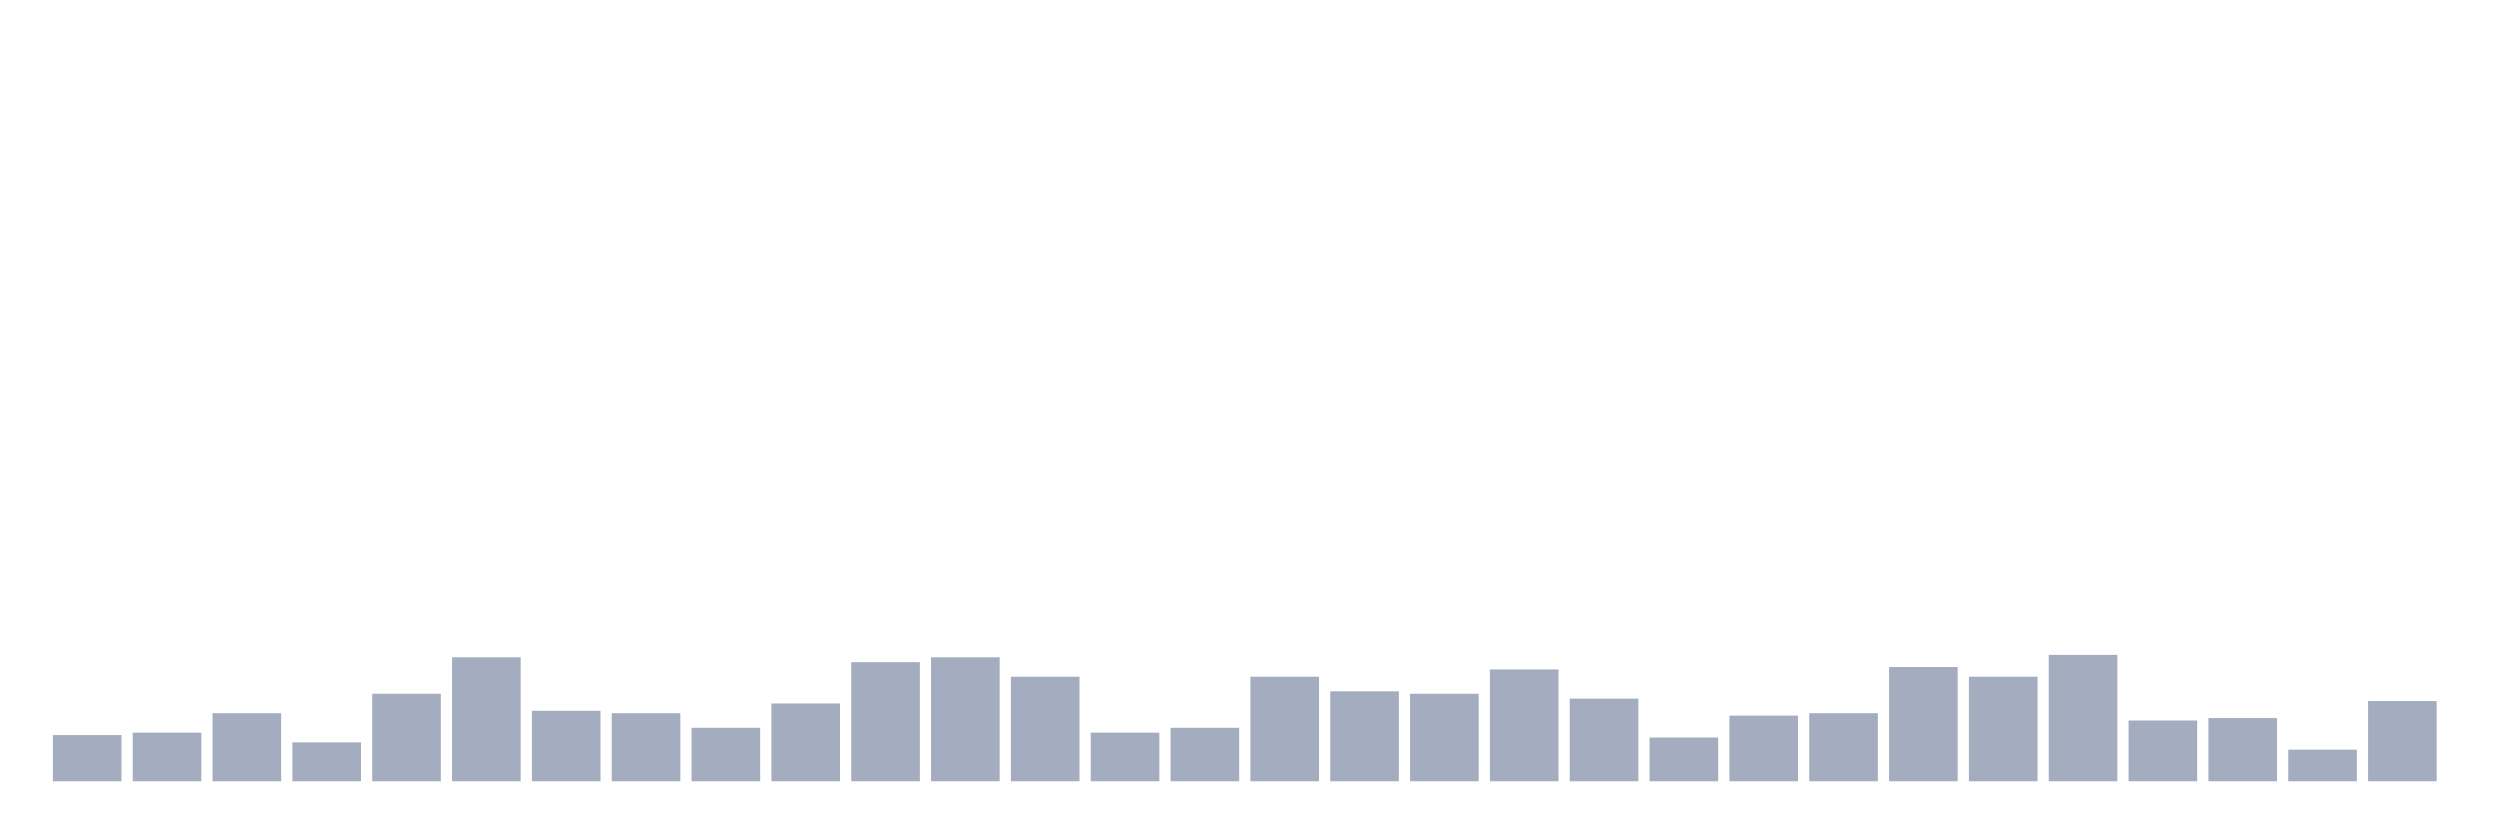
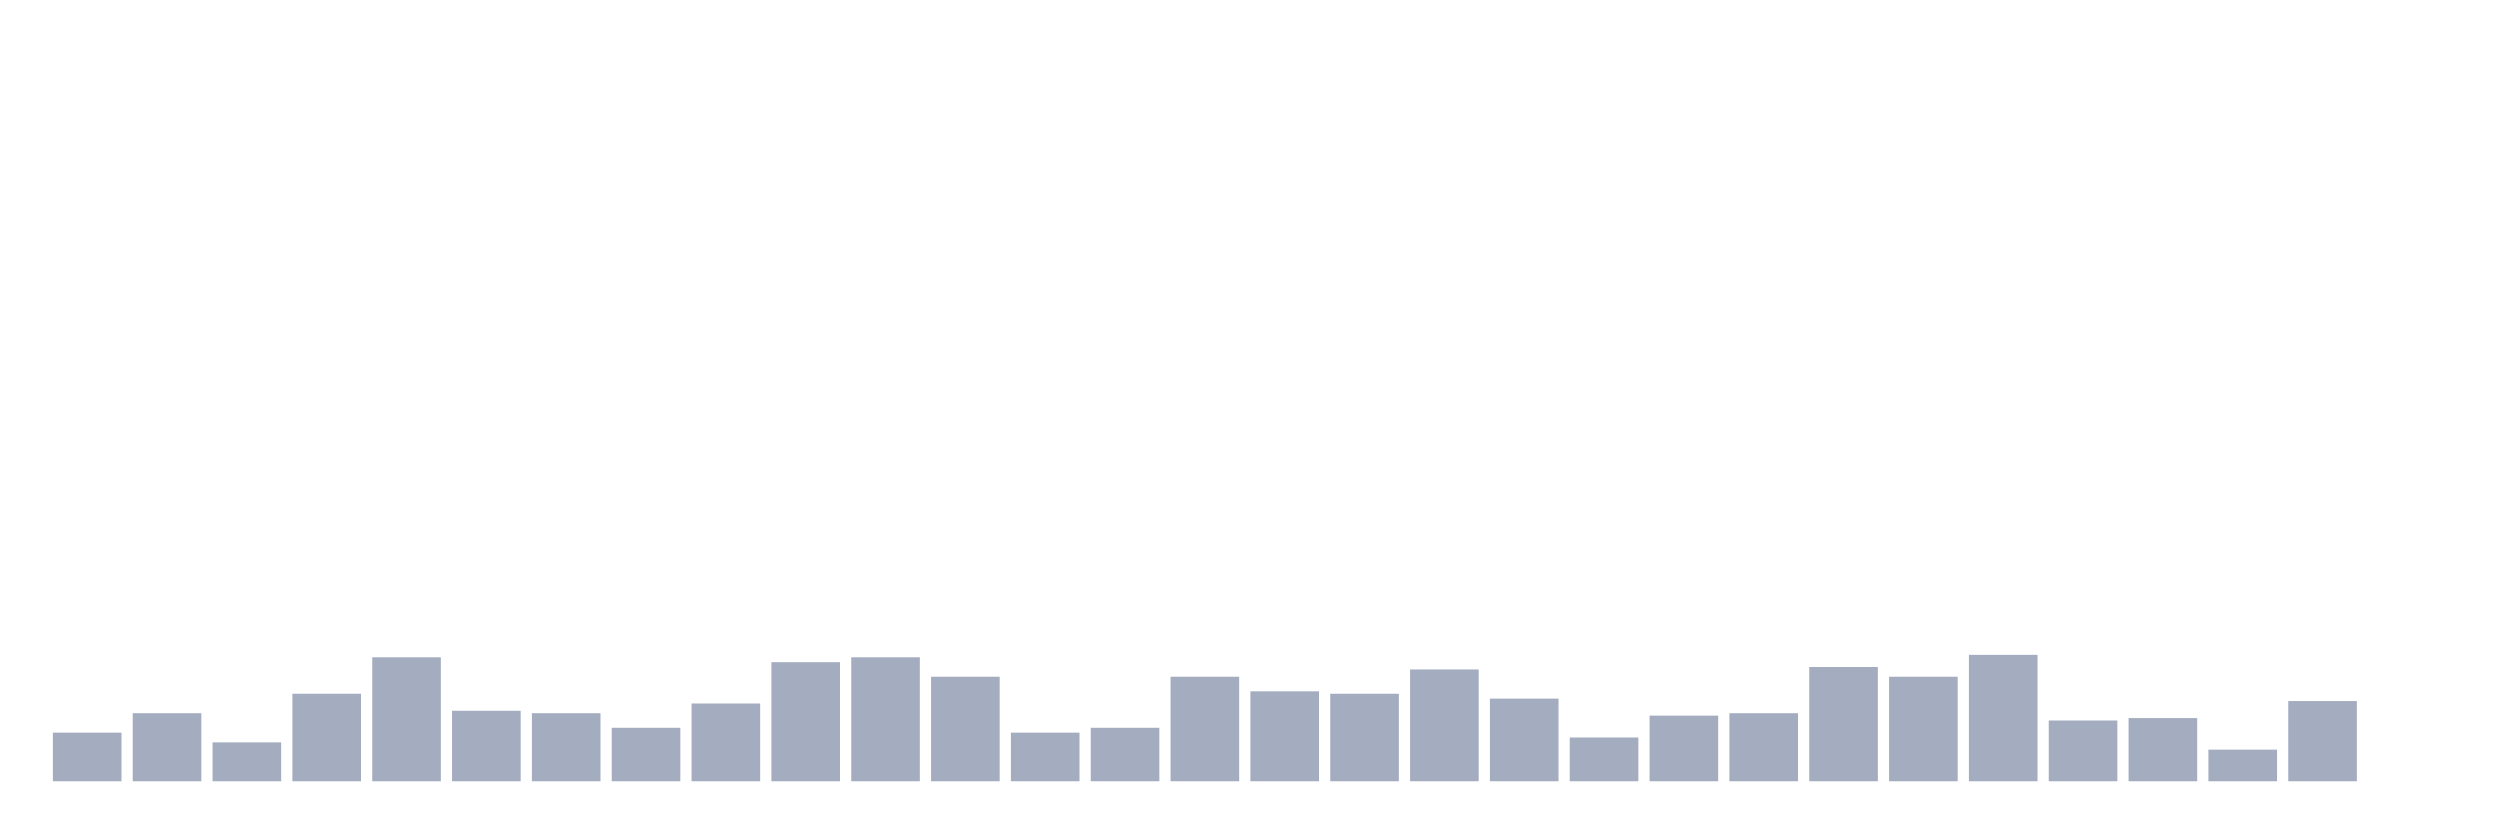
<svg xmlns="http://www.w3.org/2000/svg" viewBox="0 0 480 160">
  <g transform="translate(10,10)">
-     <rect class="bar" x="0.153" width="13.175" y="131.133" height="8.867" fill="rgb(164,173,192)" />
-     <rect class="bar" x="15.482" width="13.175" y="130.667" height="9.333" fill="rgb(164,173,192)" />
-     <rect class="bar" x="30.81" width="13.175" y="126.933" height="13.067" fill="rgb(164,173,192)" />
-     <rect class="bar" x="46.138" width="13.175" y="132.533" height="7.467" fill="rgb(164,173,192)" />
-     <rect class="bar" x="61.466" width="13.175" y="123.2" height="16.8" fill="rgb(164,173,192)" />
-     <rect class="bar" x="76.794" width="13.175" y="116.2" height="23.8" fill="rgb(164,173,192)" />
-     <rect class="bar" x="92.123" width="13.175" y="126.467" height="13.533" fill="rgb(164,173,192)" />
-     <rect class="bar" x="107.451" width="13.175" y="126.933" height="13.067" fill="rgb(164,173,192)" />
-     <rect class="bar" x="122.779" width="13.175" y="129.733" height="10.267" fill="rgb(164,173,192)" />
-     <rect class="bar" x="138.107" width="13.175" y="125.067" height="14.933" fill="rgb(164,173,192)" />
-     <rect class="bar" x="153.436" width="13.175" y="117.133" height="22.867" fill="rgb(164,173,192)" />
-     <rect class="bar" x="168.764" width="13.175" y="116.2" height="23.8" fill="rgb(164,173,192)" />
-     <rect class="bar" x="184.092" width="13.175" y="119.933" height="20.067" fill="rgb(164,173,192)" />
-     <rect class="bar" x="199.42" width="13.175" y="130.667" height="9.333" fill="rgb(164,173,192)" />
-     <rect class="bar" x="214.748" width="13.175" y="129.733" height="10.267" fill="rgb(164,173,192)" />
-     <rect class="bar" x="230.077" width="13.175" y="119.933" height="20.067" fill="rgb(164,173,192)" />
-     <rect class="bar" x="245.405" width="13.175" y="122.733" height="17.267" fill="rgb(164,173,192)" />
-     <rect class="bar" x="260.733" width="13.175" y="123.2" height="16.8" fill="rgb(164,173,192)" />
-     <rect class="bar" x="276.061" width="13.175" y="118.533" height="21.467" fill="rgb(164,173,192)" />
-     <rect class="bar" x="291.39" width="13.175" y="124.133" height="15.867" fill="rgb(164,173,192)" />
-     <rect class="bar" x="306.718" width="13.175" y="131.6" height="8.4" fill="rgb(164,173,192)" />
-     <rect class="bar" x="322.046" width="13.175" y="127.4" height="12.6" fill="rgb(164,173,192)" />
-     <rect class="bar" x="337.374" width="13.175" y="126.933" height="13.067" fill="rgb(164,173,192)" />
-     <rect class="bar" x="352.702" width="13.175" y="118.067" height="21.933" fill="rgb(164,173,192)" />
-     <rect class="bar" x="368.031" width="13.175" y="119.933" height="20.067" fill="rgb(164,173,192)" />
-     <rect class="bar" x="383.359" width="13.175" y="115.733" height="24.267" fill="rgb(164,173,192)" />
-     <rect class="bar" x="398.687" width="13.175" y="128.333" height="11.667" fill="rgb(164,173,192)" />
-     <rect class="bar" x="414.015" width="13.175" y="127.867" height="12.133" fill="rgb(164,173,192)" />
-     <rect class="bar" x="429.344" width="13.175" y="133.933" height="6.067" fill="rgb(164,173,192)" />
-     <rect class="bar" x="444.672" width="13.175" y="124.6" height="15.4" fill="rgb(164,173,192)" />
+     <rect class="bar" x="0.153" width="13.175" y="130.667" height="9.333" fill="rgb(164,173,192)" />
+     <rect class="bar" x="15.482" width="13.175" y="126.933" height="13.067" fill="rgb(164,173,192)" />
+     <rect class="bar" x="30.81" width="13.175" y="132.533" height="7.467" fill="rgb(164,173,192)" />
+     <rect class="bar" x="46.138" width="13.175" y="123.2" height="16.8" fill="rgb(164,173,192)" />
+     <rect class="bar" x="61.466" width="13.175" y="116.2" height="23.8" fill="rgb(164,173,192)" />
+     <rect class="bar" x="76.794" width="13.175" y="126.467" height="13.533" fill="rgb(164,173,192)" />
+     <rect class="bar" x="92.123" width="13.175" y="126.933" height="13.067" fill="rgb(164,173,192)" />
+     <rect class="bar" x="107.451" width="13.175" y="129.733" height="10.267" fill="rgb(164,173,192)" />
+     <rect class="bar" x="122.779" width="13.175" y="125.067" height="14.933" fill="rgb(164,173,192)" />
+     <rect class="bar" x="138.107" width="13.175" y="117.133" height="22.867" fill="rgb(164,173,192)" />
+     <rect class="bar" x="153.436" width="13.175" y="116.2" height="23.8" fill="rgb(164,173,192)" />
+     <rect class="bar" x="168.764" width="13.175" y="119.933" height="20.067" fill="rgb(164,173,192)" />
+     <rect class="bar" x="184.092" width="13.175" y="130.667" height="9.333" fill="rgb(164,173,192)" />
+     <rect class="bar" x="199.42" width="13.175" y="129.733" height="10.267" fill="rgb(164,173,192)" />
+     <rect class="bar" x="214.748" width="13.175" y="119.933" height="20.067" fill="rgb(164,173,192)" />
+     <rect class="bar" x="230.077" width="13.175" y="122.733" height="17.267" fill="rgb(164,173,192)" />
+     <rect class="bar" x="245.405" width="13.175" y="123.2" height="16.8" fill="rgb(164,173,192)" />
+     <rect class="bar" x="260.733" width="13.175" y="118.533" height="21.467" fill="rgb(164,173,192)" />
+     <rect class="bar" x="276.061" width="13.175" y="124.133" height="15.867" fill="rgb(164,173,192)" />
+     <rect class="bar" x="291.39" width="13.175" y="131.6" height="8.4" fill="rgb(164,173,192)" />
+     <rect class="bar" x="306.718" width="13.175" y="127.4" height="12.6" fill="rgb(164,173,192)" />
+     <rect class="bar" x="322.046" width="13.175" y="126.933" height="13.067" fill="rgb(164,173,192)" />
+     <rect class="bar" x="337.374" width="13.175" y="118.067" height="21.933" fill="rgb(164,173,192)" />
+     <rect class="bar" x="352.702" width="13.175" y="119.933" height="20.067" fill="rgb(164,173,192)" />
+     <rect class="bar" x="368.031" width="13.175" y="115.733" height="24.267" fill="rgb(164,173,192)" />
+     <rect class="bar" x="383.359" width="13.175" y="128.333" height="11.667" fill="rgb(164,173,192)" />
+     <rect class="bar" x="398.687" width="13.175" y="127.867" height="12.133" fill="rgb(164,173,192)" />
+     <rect class="bar" x="414.015" width="13.175" y="133.933" height="6.067" fill="rgb(164,173,192)" />
+     <rect class="bar" x="429.344" width="13.175" y="124.6" height="15.4" fill="rgb(164,173,192)" />
+     <rect class="bar" x="444.672" width="13.175" y="140" height="0" fill="rgb(164,173,192)" />
  </g>
</svg>
